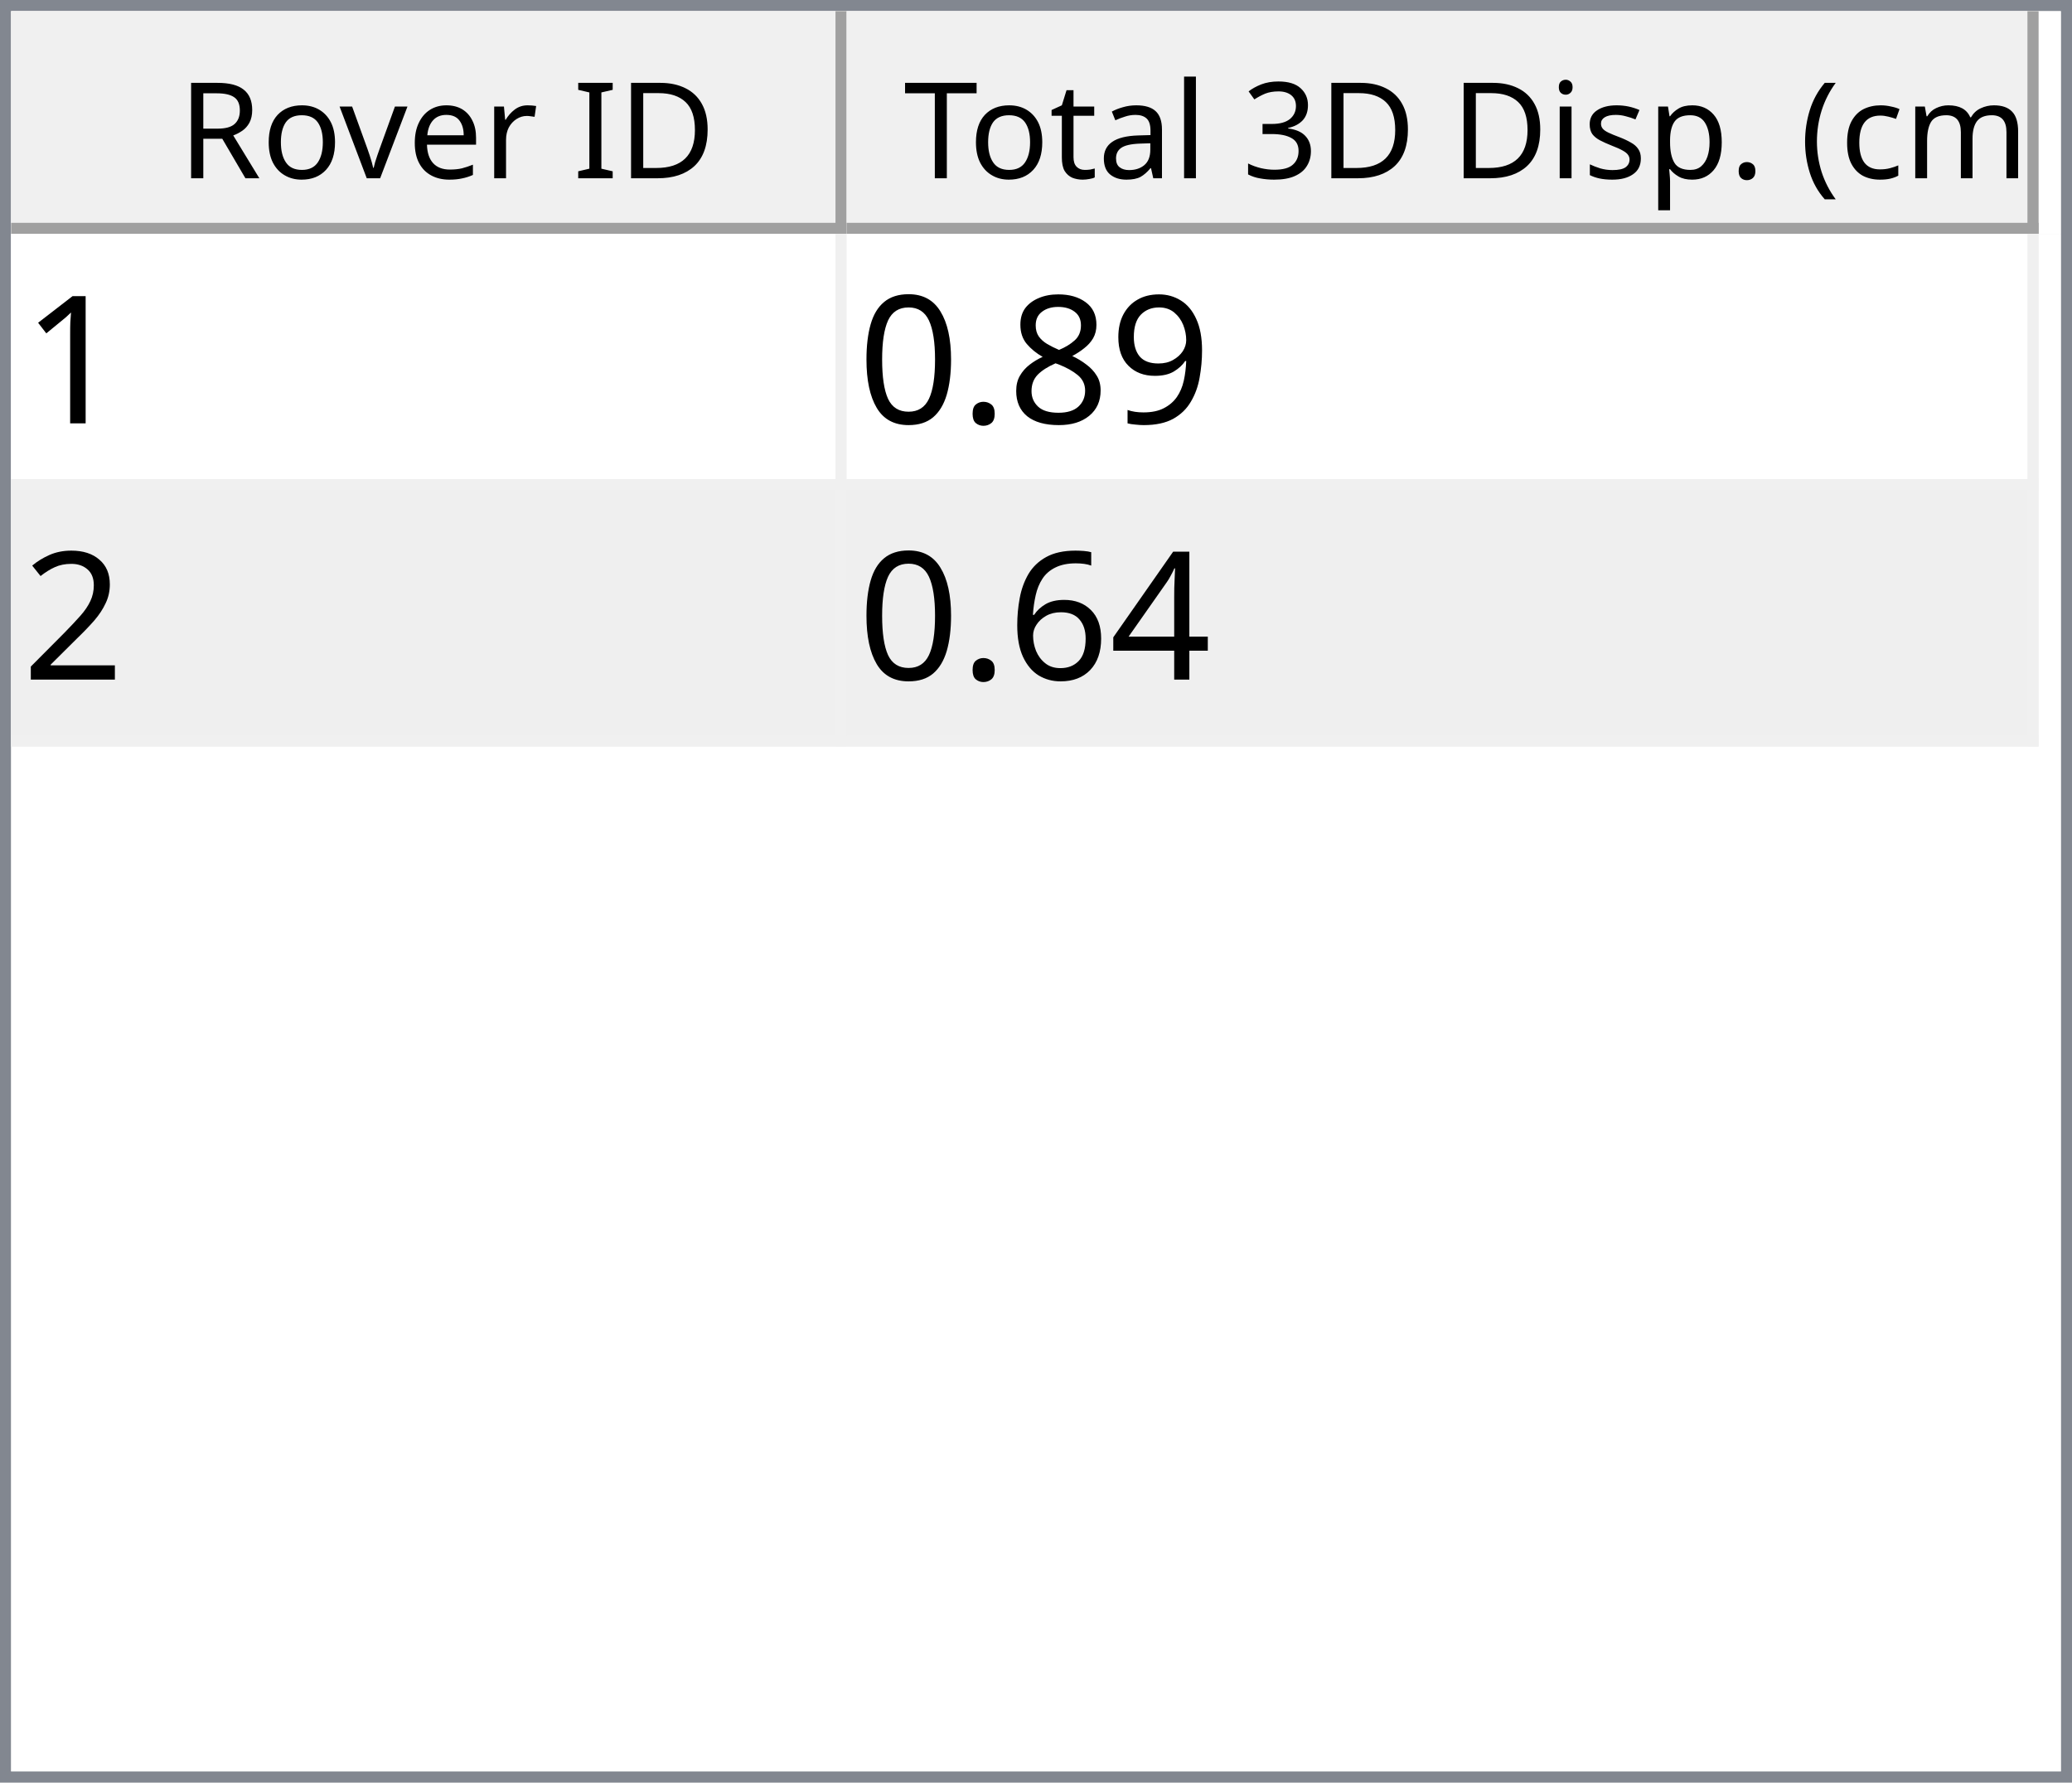
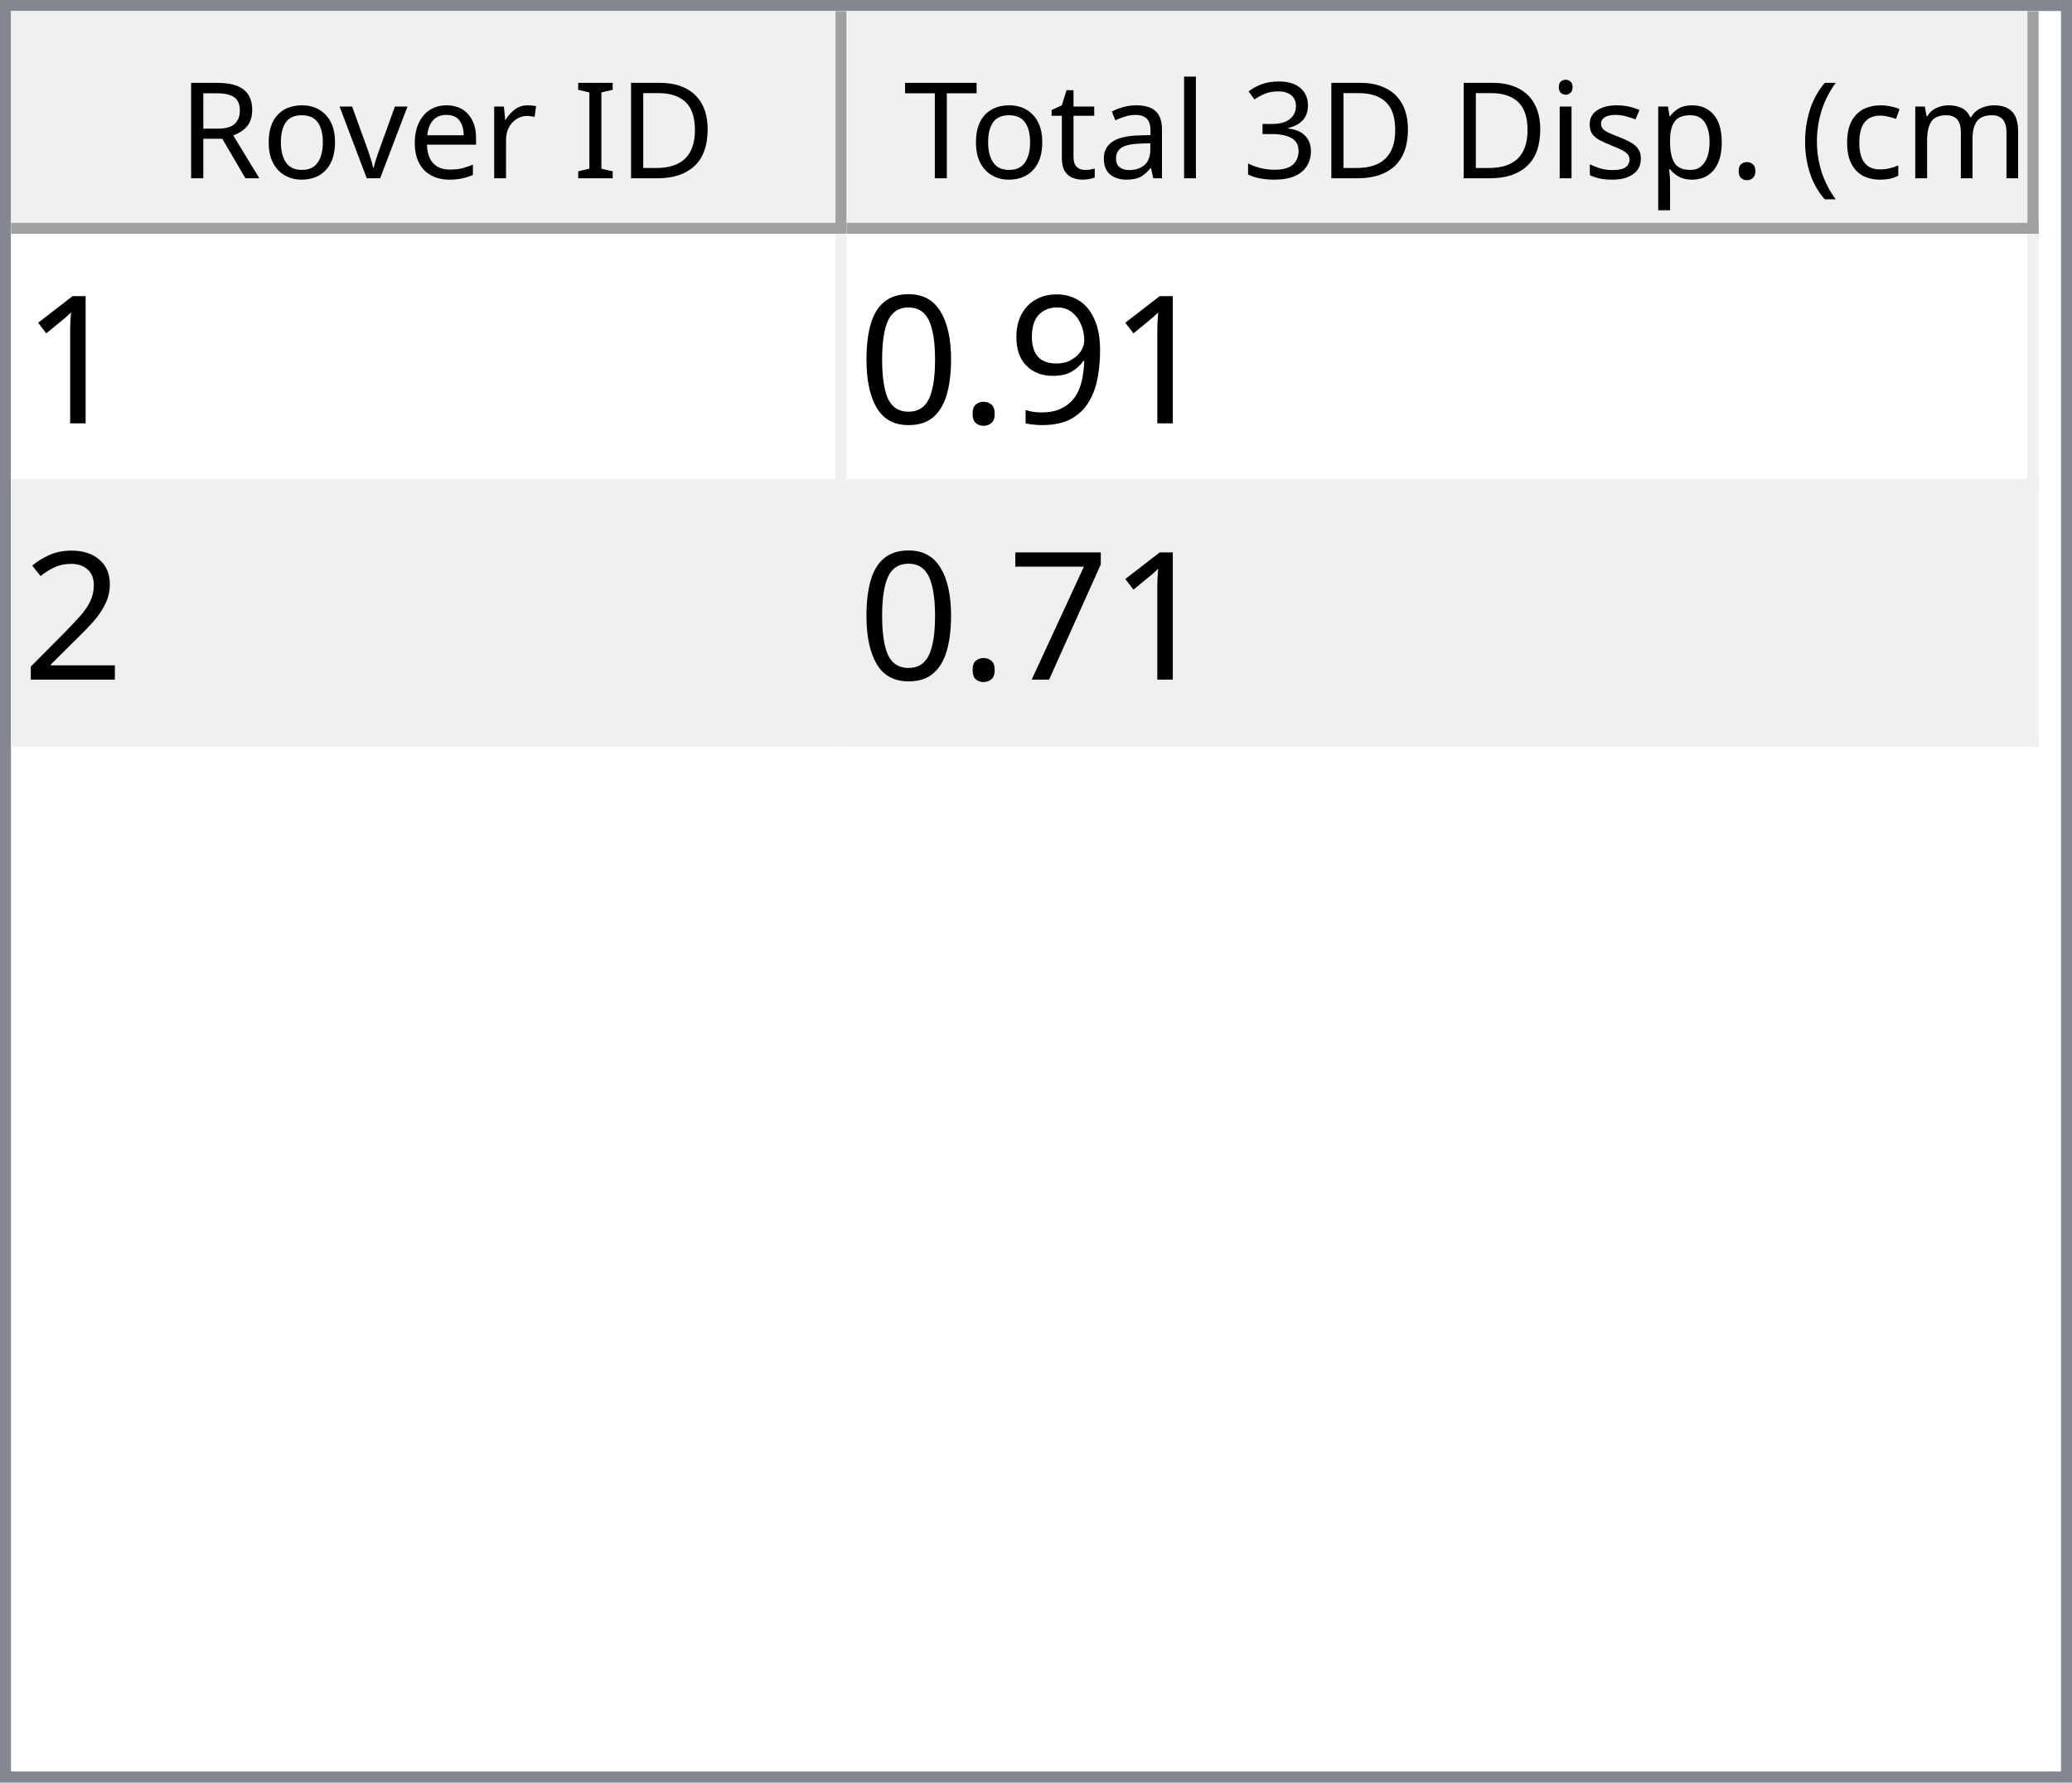
<svg xmlns="http://www.w3.org/2000/svg" style="fill-opacity:1; color-rendering:auto; color-interpolation:auto; text-rendering:auto; stroke:black; stroke-linecap:square; stroke-miterlimit:10; shape-rendering:auto; stroke-opacity:1; fill:black; stroke-dasharray:none; font-weight:normal; stroke-width:1; font-family:'Dialog'; font-style:normal; stroke-linejoin:miter; font-size:12px; stroke-dashoffset:0; image-rendering:auto;" width="186" height="160">
  <defs id="genericDefs" />
  <g>
    <defs id="defs1">
      <clipPath clipPathUnits="userSpaceOnUse" id="clipPath1">
        <path d="M0 0 L186 0 L186 160 L0 160 L0 0 Z" />
      </clipPath>
      <clipPath clipPathUnits="userSpaceOnUse" id="clipPath2">
        <path d="M0 0 L0 160 L186 160 L186 0 Z" />
      </clipPath>
      <clipPath clipPathUnits="userSpaceOnUse" id="clipPath3">
        <path d="M0 0 L0 20 L184 20 L184 0 Z" />
      </clipPath>
      <clipPath clipPathUnits="userSpaceOnUse" id="clipPath4">
        <path d="M0 0 L0 20 L75 20 L75 0 Z" />
      </clipPath>
      <clipPath clipPathUnits="userSpaceOnUse" id="clipPath5">
        <path d="M1 1 L1 19 L74 19 L74 1 Z" />
      </clipPath>
      <clipPath clipPathUnits="userSpaceOnUse" id="clipPath6">
        <path d="M0 0 L0 18 L73 18 L73 0 Z" />
      </clipPath>
      <clipPath clipPathUnits="userSpaceOnUse" id="clipPath7">
        <path d="M-0.5 -0.5 L-0.5 19.5 L74.5 19.5 L74.5 -0.5 Z" />
      </clipPath>
      <clipPath clipPathUnits="userSpaceOnUse" id="clipPath8">
        <path d="M0 0 L0 20 L107 20 L107 0 Z" />
      </clipPath>
      <clipPath clipPathUnits="userSpaceOnUse" id="clipPath9">
        <path d="M1 1 L1 19 L106 19 L106 1 Z" />
      </clipPath>
      <clipPath clipPathUnits="userSpaceOnUse" id="clipPath10">
        <path d="M0 0 L0 18 L105 18 L105 0 Z" />
      </clipPath>
      <clipPath clipPathUnits="userSpaceOnUse" id="clipPath11">
        <path d="M-0.5 -0.5 L-0.5 19.5 L106.5 19.5 L106.5 -0.5 Z" />
      </clipPath>
      <clipPath clipPathUnits="userSpaceOnUse" id="clipPath12">
        <path d="M0 0 L0 138 L184 138 L184 0 Z" />
      </clipPath>
      <clipPath clipPathUnits="userSpaceOnUse" id="clipPath13">
        <path d="M0 0 L0 46 L182 46 L182 0 Z" />
      </clipPath>
      <clipPath clipPathUnits="userSpaceOnUse" id="clipPath14">
        <path d="M-0.5 -0.5 L-0.5 45.5 L181.5 45.5 L181.5 -0.5 Z" />
      </clipPath>
      <clipPath clipPathUnits="userSpaceOnUse" id="clipPath15">
        <path d="M0 0 L0 22 L74 22 L74 0 Z" />
      </clipPath>
      <clipPath clipPathUnits="userSpaceOnUse" id="clipPath16">
        <path d="M0 0 L0 22 L106 22 L106 0 Z" />
      </clipPath>
      <font horiz-adv-x="64.551" id="font1">
        <font-face ascent="107.91" descent="25.098" units-per-em="100" style="font-style:normal; font-family:Segoe UI; font-weight:normal;" />
        <missing-glyph horiz-adv-x="64.551" d="M8.109 0 L8.109 68.266 L56.453 68.266 L56.453 0 L8.109 0 ZM15.328 7.234 L49.219 7.234 L49.219 61.031 L15.328 61.031 L15.328 7.234 Z" />
        <glyph unicode="D" horiz-adv-x="70.117" d="M9.188 0 L9.188 70.016 L28.516 70.016 Q65.531 70.016 65.531 35.891 Q65.531 19.672 55.25 9.836 Q44.969 0 27.734 0 L9.188 0 ZM17.391 62.594 L17.391 7.422 L27.828 7.422 Q41.609 7.422 49.273 14.797 Q56.938 22.172 56.938 35.688 Q56.938 62.594 28.328 62.594 L17.391 62.594 Z" />
        <glyph unicode="I" horiz-adv-x="26.611" d="M17.391 0 L9.188 0 L9.188 70.016 L17.391 70.016 L17.391 0 Z" />
        <glyph unicode=" " horiz-adv-x="27.393" d="" />
        <glyph unicode="r" horiz-adv-x="34.766" d="M34.188 41.891 Q32.078 43.5 28.125 43.5 Q23 43.5 19.555 38.672 Q16.109 33.844 16.109 25.484 L16.109 0 L8.109 0 L8.109 50 L16.109 50 L16.109 39.703 L16.312 39.703 Q18.016 44.969 21.531 47.922 Q25.047 50.875 29.391 50.875 Q32.516 50.875 34.188 50.203 L34.188 41.891 Z" />
        <glyph unicode="e" horiz-adv-x="52.295" d="M48.297 23 L12.984 23 Q13.188 14.656 17.484 10.109 Q21.781 5.562 29.297 5.562 Q37.75 5.562 44.828 11.141 L44.828 3.609 Q38.234 -1.172 27.391 -1.172 Q16.797 -1.172 10.742 5.641 Q4.688 12.453 4.688 24.812 Q4.688 36.469 11.305 43.82 Q17.922 51.172 27.734 51.172 Q37.547 51.172 42.922 44.828 Q48.297 38.484 48.297 27.203 L48.297 23 ZM40.094 29.781 Q40.047 36.719 36.75 40.578 Q33.453 44.438 27.594 44.438 Q21.922 44.438 17.969 40.383 Q14.016 36.328 13.094 29.781 L40.094 29.781 Z" />
        <glyph unicode="v" horiz-adv-x="47.9" d="M47.406 50 L27.484 0 L19.625 0 L0.688 50 L9.469 50 L22.172 13.672 Q23.578 9.672 23.922 6.688 L24.125 6.688 Q24.609 10.453 25.688 13.484 L38.969 50 L47.406 50 Z" />
        <glyph unicode="o" horiz-adv-x="58.594" d="M29 -1.172 Q17.922 -1.172 11.305 5.836 Q4.688 12.844 4.688 24.422 Q4.688 37.016 11.57 44.094 Q18.453 51.172 30.172 51.172 Q41.359 51.172 47.633 44.289 Q53.906 37.406 53.906 25.203 Q53.906 13.234 47.141 6.031 Q40.375 -1.172 29 -1.172 ZM29.594 44.438 Q21.875 44.438 17.383 39.188 Q12.891 33.938 12.891 24.703 Q12.891 15.828 17.43 10.695 Q21.969 5.562 29.594 5.562 Q37.359 5.562 41.531 10.594 Q45.703 15.625 45.703 24.906 Q45.703 34.281 41.531 39.359 Q37.359 44.438 29.594 44.438 Z" />
        <glyph unicode="R" horiz-adv-x="59.814" d="M59.375 0 L49.609 0 L37.891 19.625 Q36.281 22.359 34.766 24.289 Q33.25 26.219 31.664 27.438 Q30.078 28.656 28.25 29.219 Q26.422 29.781 24.125 29.781 L17.391 29.781 L17.391 0 L9.188 0 L9.188 70.016 L30.078 70.016 Q34.672 70.016 38.555 68.867 Q42.438 67.719 45.289 65.375 Q48.141 63.031 49.758 59.547 Q51.375 56.062 51.375 51.375 Q51.375 47.703 50.273 44.656 Q49.172 41.609 47.148 39.211 Q45.125 36.812 42.266 35.133 Q39.406 33.453 35.844 32.516 L35.844 32.328 Q37.594 31.547 38.891 30.547 Q40.188 29.547 41.359 28.18 Q42.531 26.812 43.68 25.078 Q44.828 23.344 46.234 21.047 L59.375 0 ZM17.391 62.594 L17.391 37.203 L28.516 37.203 Q31.594 37.203 34.203 38.133 Q36.812 39.062 38.719 40.797 Q40.625 42.531 41.703 45.047 Q42.781 47.562 42.781 50.688 Q42.781 56.297 39.141 59.445 Q35.5 62.594 28.609 62.594 L17.391 62.594 Z" />
        <glyph unicode=")" horiz-adv-x="30.176" d="M8.297 -15.922 L1.172 -15.922 Q16.406 2.344 16.406 26.812 Q16.406 51.469 1.078 70.016 L8.297 70.016 Q23.531 52.156 23.531 26.703 Q23.531 1.375 8.297 -15.922 Z" />
        <glyph unicode="m" horiz-adv-x="86.133" d="M79.109 0 L71.094 0 L71.094 28.719 Q71.094 37.016 68.531 40.727 Q65.969 44.438 59.906 44.438 Q54.781 44.438 51.195 39.75 Q47.609 35.062 47.609 28.516 L47.609 0 L39.594 0 L39.594 29.688 Q39.594 44.438 28.219 44.438 Q22.953 44.438 19.531 40.016 Q16.109 35.594 16.109 28.516 L16.109 0 L8.109 0 L8.109 50 L16.109 50 L16.109 42.094 L16.312 42.094 Q21.625 51.172 31.844 51.172 Q36.969 51.172 40.773 48.312 Q44.578 45.453 46 40.828 Q51.562 51.172 62.594 51.172 Q79.109 51.172 79.109 30.812 L79.109 0 Z" />
        <glyph unicode="c" horiz-adv-x="46.191" d="M42.188 2.297 Q36.422 -1.172 28.516 -1.172 Q17.828 -1.172 11.258 5.789 Q4.688 12.75 4.688 23.828 Q4.688 36.188 11.766 43.68 Q18.844 51.172 30.672 51.172 Q37.25 51.172 42.281 48.734 L42.281 40.531 Q36.719 44.438 30.375 44.438 Q22.703 44.438 17.797 38.945 Q12.891 33.453 12.891 24.516 Q12.891 15.719 17.508 10.641 Q22.125 5.562 29.891 5.562 Q36.422 5.562 42.188 9.906 L42.188 2.297 Z" />
        <glyph unicode="(" horiz-adv-x="30.176" d="M29.109 -15.922 L21.969 -15.922 Q6.844 1.375 6.844 26.703 Q6.844 52.156 21.969 70.016 L29.203 70.016 Q13.875 51.469 13.875 26.812 Q13.875 2.344 29.109 -15.922 Z" />
        <glyph unicode="." horiz-adv-x="21.68" d="M10.891 -1.078 Q8.641 -1.078 7.055 0.539 Q5.469 2.156 5.469 4.391 Q5.469 6.641 7.055 8.273 Q8.641 9.906 10.891 9.906 Q13.188 9.906 14.797 8.273 Q16.406 6.641 16.406 4.391 Q16.406 2.156 14.797 0.539 Q13.188 -1.078 10.891 -1.078 Z" />
        <glyph unicode="p" horiz-adv-x="58.789" d="M16.312 7.234 L16.109 7.234 L16.109 -23 L8.109 -23 L8.109 50 L16.109 50 L16.109 41.219 L16.312 41.219 Q22.219 51.172 33.594 51.172 Q43.266 51.172 48.688 44.461 Q54.109 37.75 54.109 26.469 Q54.109 13.922 48 6.375 Q41.891 -1.172 31.297 -1.172 Q21.578 -1.172 16.312 7.234 ZM16.109 27.391 L16.109 20.406 Q16.109 14.203 20.141 9.883 Q24.172 5.562 30.375 5.562 Q37.641 5.562 41.773 11.133 Q45.906 16.703 45.906 26.609 Q45.906 34.969 42.047 39.703 Q38.188 44.438 31.594 44.438 Q24.609 44.438 20.359 39.578 Q16.109 34.719 16.109 27.391 Z" />
        <glyph unicode="s" horiz-adv-x="42.432" d="M5.078 1.812 L5.078 10.406 Q11.625 5.562 19.484 5.562 Q30.031 5.562 30.031 12.594 Q30.031 14.594 29.125 15.992 Q28.219 17.391 26.68 18.461 Q25.141 19.531 23.07 20.383 Q21 21.234 18.609 22.172 Q15.281 23.484 12.766 24.828 Q10.25 26.172 8.57 27.859 Q6.891 29.547 6.031 31.695 Q5.172 33.844 5.172 36.719 Q5.172 40.234 6.789 42.945 Q8.406 45.656 11.086 47.484 Q13.766 49.312 17.211 50.242 Q20.656 51.172 24.312 51.172 Q30.812 51.172 35.938 48.922 L35.938 40.828 Q30.422 44.438 23.25 44.438 Q21 44.438 19.195 43.922 Q17.391 43.406 16.094 42.477 Q14.797 41.547 14.086 40.258 Q13.375 38.969 13.375 37.406 Q13.375 35.453 14.086 34.133 Q14.797 32.812 16.164 31.789 Q17.531 30.766 19.484 29.938 Q21.438 29.109 23.922 28.125 Q27.25 26.859 29.883 25.516 Q32.516 24.172 34.375 22.484 Q36.234 20.797 37.234 18.602 Q38.234 16.406 38.234 13.375 Q38.234 9.672 36.602 6.938 Q34.969 4.203 32.234 2.398 Q29.5 0.594 25.93 -0.289 Q22.359 -1.172 18.453 -1.172 Q10.75 -1.172 5.078 1.812 Z" />
        <glyph unicode="i" horiz-adv-x="24.219" d="M12.203 62.703 Q10.062 62.703 8.547 64.164 Q7.031 65.625 7.031 67.875 Q7.031 70.125 8.547 71.609 Q10.062 73.094 12.203 73.094 Q14.406 73.094 15.945 71.609 Q17.484 70.125 17.484 67.875 Q17.484 65.719 15.945 64.211 Q14.406 62.703 12.203 62.703 ZM16.109 0 L8.109 0 L8.109 50 L16.109 50 L16.109 0 Z" />
        <glyph unicode="3" horiz-adv-x="53.906" d="M46.531 19.828 Q46.531 15.094 44.75 11.211 Q42.969 7.328 39.719 4.57 Q36.469 1.812 31.93 0.297 Q27.391 -1.219 21.922 -1.219 Q11.922 -1.219 6 2.594 L6 11.188 Q13.094 5.609 22.219 5.609 Q25.875 5.609 28.828 6.539 Q31.781 7.469 33.906 9.227 Q36.031 10.984 37.18 13.477 Q38.328 15.969 38.328 19.094 Q38.328 32.812 18.797 32.812 L12.984 32.812 L12.984 39.594 L18.5 39.594 Q35.797 39.594 35.797 52.484 Q35.797 64.406 22.609 64.406 Q15.188 64.406 8.688 59.422 L8.688 67.188 Q15.375 71.188 24.609 71.188 Q29 71.188 32.57 69.969 Q36.141 68.75 38.68 66.555 Q41.219 64.359 42.609 61.281 Q44 58.203 44 54.5 Q44 40.672 30.031 36.719 L30.031 36.531 Q33.594 36.141 36.625 34.797 Q39.656 33.453 41.852 31.305 Q44.047 29.156 45.289 26.25 Q46.531 23.344 46.531 19.828 Z" />
        <glyph unicode="l" horiz-adv-x="24.219" d="M16.109 0 L8.109 0 L8.109 74.031 L16.109 74.031 L16.109 0 Z" />
        <glyph unicode="a" horiz-adv-x="50.879" d="M43.891 0 L35.891 0 L35.891 7.812 L35.688 7.812 Q30.469 -1.172 20.312 -1.172 Q12.844 -1.172 8.617 2.781 Q4.391 6.734 4.391 13.281 Q4.391 27.297 20.906 29.594 L35.891 31.688 Q35.891 44.438 25.594 44.438 Q16.547 44.438 9.281 38.281 L9.281 46.484 Q16.656 51.172 26.266 51.172 Q43.891 51.172 43.891 32.516 L43.891 0 ZM35.891 25.297 L23.828 23.641 Q18.266 22.859 15.43 20.875 Q12.594 18.891 12.594 13.875 Q12.594 10.203 15.211 7.883 Q17.828 5.562 22.172 5.562 Q28.125 5.562 32.008 9.742 Q35.891 13.922 35.891 20.312 L35.891 25.297 Z" />
        <glyph unicode="t" horiz-adv-x="33.887" d="M31.297 0.484 Q28.469 -1.078 23.828 -1.078 Q10.688 -1.078 10.688 13.578 L10.688 43.172 L2.094 43.172 L2.094 50 L10.688 50 L10.688 62.203 L18.703 64.797 L18.703 50 L31.297 50 L31.297 43.172 L18.703 43.172 L18.703 14.984 Q18.703 9.969 20.414 7.82 Q22.125 5.672 26.078 5.672 Q29.109 5.672 31.297 7.328 L31.297 0.484 Z" />
        <glyph unicode="T" horiz-adv-x="52.393" d="M50.594 62.594 L30.375 62.594 L30.375 0 L22.172 0 L22.172 62.594 L2 62.594 L2 70.016 L50.594 70.016 L50.594 62.594 Z" />
      </font>
      <font horiz-adv-x="75.0" id="font2">
        <font-face ascent="100.537" descent="21.973" units-per-em="100" style="font-style:normal; font-family:sans-serif; font-weight:normal;" />
        <missing-glyph horiz-adv-x="75.0" d="M12.5 0 L12.5 62.5 L62.5 62.5 L62.5 0 L12.5 0 ZM14.062 1.562 L60.938 1.562 L60.938 60.938 L14.062 60.938 L14.062 1.562 Z" />
        <glyph unicode="1" horiz-adv-x="55.615" d="M37.25 0 L28.469 0 L28.469 56 Q25.297 52.984 20.141 49.953 Q14.984 46.922 10.891 45.406 L10.891 53.906 Q18.266 57.375 23.781 62.305 Q29.297 67.234 31.594 71.875 L37.25 71.875 L37.25 0 Z" />
        <glyph unicode="9" horiz-adv-x="55.615" d="M5.469 16.547 L13.922 17.328 Q14.984 11.375 18.016 8.688 Q21.047 6 25.781 6 Q29.828 6 32.883 7.859 Q35.938 9.719 37.891 12.82 Q39.844 15.922 41.164 21.195 Q42.484 26.469 42.484 31.938 Q42.484 32.516 42.438 33.688 Q39.797 29.5 35.234 26.883 Q30.672 24.266 25.344 24.266 Q16.453 24.266 10.305 30.711 Q4.156 37.156 4.156 47.703 Q4.156 58.594 10.578 65.234 Q17 71.875 26.656 71.875 Q33.641 71.875 39.43 68.117 Q45.219 64.359 48.219 57.398 Q51.219 50.438 51.219 37.25 Q51.219 23.531 48.242 15.406 Q45.266 7.281 39.383 3.031 Q33.5 -1.219 25.594 -1.219 Q17.188 -1.219 11.867 3.445 Q6.547 8.109 5.469 16.547 ZM41.453 48.141 Q41.453 55.719 37.43 60.156 Q33.406 64.594 27.734 64.594 Q21.875 64.594 17.531 59.812 Q13.188 55.031 13.188 47.406 Q13.188 40.578 17.312 36.305 Q21.438 32.031 27.484 32.031 Q33.594 32.031 37.523 36.305 Q41.453 40.578 41.453 48.141 Z" />
-         <glyph unicode="8" horiz-adv-x="55.615" d="M17.672 38.812 Q12.203 40.828 9.57 44.539 Q6.938 48.25 6.938 53.422 Q6.938 61.234 12.555 66.555 Q18.172 71.875 27.484 71.875 Q36.859 71.875 42.578 66.43 Q48.297 60.984 48.297 53.172 Q48.297 48.188 45.68 44.508 Q43.062 40.828 37.75 38.812 Q44.344 36.672 47.781 31.883 Q51.219 27.094 51.219 20.453 Q51.219 11.281 44.727 5.031 Q38.234 -1.219 27.641 -1.219 Q17.047 -1.219 10.547 5.055 Q4.047 11.328 4.047 20.703 Q4.047 27.688 7.594 32.398 Q11.141 37.109 17.672 38.812 ZM15.922 53.719 Q15.922 48.641 19.195 45.414 Q22.469 42.188 27.688 42.188 Q32.766 42.188 36.016 45.383 Q39.266 48.578 39.266 53.219 Q39.266 58.062 35.914 61.359 Q32.562 64.656 27.594 64.656 Q22.562 64.656 19.242 61.43 Q15.922 58.203 15.922 53.719 ZM13.094 20.656 Q13.094 16.891 14.875 13.375 Q16.656 9.859 20.172 7.93 Q23.688 6 27.734 6 Q34.031 6 38.133 10.055 Q42.234 14.109 42.234 20.359 Q42.234 26.703 38.016 30.859 Q33.797 35.016 27.438 35.016 Q21.234 35.016 17.164 30.914 Q13.094 26.812 13.094 20.656 Z" />
        <glyph unicode="." horiz-adv-x="27.783" d="M9.078 0 L9.078 10.016 L19.094 10.016 L19.094 0 L9.078 0 Z" />
        <glyph unicode="0" horiz-adv-x="55.615" d="M4.156 35.297 Q4.156 48 6.766 55.742 Q9.375 63.484 14.523 67.68 Q19.672 71.875 27.484 71.875 Q33.25 71.875 37.594 69.555 Q41.938 67.234 44.773 62.867 Q47.609 58.5 49.219 52.227 Q50.828 45.953 50.828 35.297 Q50.828 22.703 48.242 14.969 Q45.656 7.234 40.508 3.008 Q35.359 -1.219 27.484 -1.219 Q17.141 -1.219 11.234 6.203 Q4.156 15.141 4.156 35.297 ZM13.188 35.297 Q13.188 17.672 17.312 11.836 Q21.438 6 27.484 6 Q33.547 6 37.672 11.859 Q41.797 17.719 41.797 35.297 Q41.797 52.984 37.672 58.789 Q33.547 64.594 27.391 64.594 Q21.344 64.594 17.719 59.469 Q13.188 52.938 13.188 35.297 Z" />
        <glyph unicode="2" horiz-adv-x="55.615" d="M50.344 8.453 L50.344 0 L3.031 0 Q2.938 3.172 4.047 6.109 Q5.859 10.938 9.836 15.625 Q13.812 20.312 21.344 26.469 Q33.016 36.031 37.117 41.625 Q41.219 47.219 41.219 52.203 Q41.219 57.422 37.477 61.008 Q33.734 64.594 27.734 64.594 Q21.391 64.594 17.578 60.789 Q13.766 56.984 13.719 50.25 L4.688 51.172 Q5.609 61.281 11.664 66.578 Q17.719 71.875 27.938 71.875 Q38.234 71.875 44.242 66.164 Q50.25 60.453 50.25 52 Q50.25 47.703 48.492 43.555 Q46.734 39.406 42.656 34.812 Q38.578 30.219 29.109 22.219 Q21.188 15.578 18.945 13.211 Q16.703 10.844 15.234 8.453 L50.344 8.453 Z" />
-         <glyph unicode="4" horiz-adv-x="55.615" d="M32.328 0 L32.328 17.141 L1.266 17.141 L1.266 25.203 L33.938 71.578 L41.109 71.578 L41.109 25.203 L50.781 25.203 L50.781 17.141 L41.109 17.141 L41.109 0 L32.328 0 ZM32.328 25.203 L32.328 57.469 L9.906 25.203 L32.328 25.203 Z" />
-         <glyph unicode="6" horiz-adv-x="55.615" d="M49.75 54.047 L41.016 53.375 Q39.844 58.547 37.703 60.891 Q34.125 64.656 28.906 64.656 Q24.703 64.656 21.531 62.312 Q17.391 59.281 14.992 53.469 Q12.594 47.656 12.5 36.922 Q15.672 41.75 20.266 44.094 Q24.859 46.438 29.891 46.438 Q38.672 46.438 44.852 39.969 Q51.031 33.5 51.031 23.25 Q51.031 16.5 48.125 10.719 Q45.219 4.938 40.141 1.859 Q35.062 -1.219 28.609 -1.219 Q17.625 -1.219 10.695 6.859 Q3.766 14.938 3.766 33.5 Q3.766 54.25 11.422 63.672 Q18.109 71.875 29.438 71.875 Q37.891 71.875 43.289 67.141 Q48.688 62.406 49.75 54.047 ZM13.875 23.188 Q13.875 18.656 15.797 14.508 Q17.719 10.359 21.188 8.18 Q24.656 6 28.469 6 Q34.031 6 38.039 10.492 Q42.047 14.984 42.047 22.703 Q42.047 30.125 38.086 34.398 Q34.125 38.672 28.125 38.672 Q22.172 38.672 18.023 34.398 Q13.875 30.125 13.875 23.188 Z" />
+         <glyph unicode="7" horiz-adv-x="55.615" d="M4.734 62.203 L4.734 70.656 L51.078 70.656 L51.078 63.812 Q44.234 56.547 37.523 44.484 Q30.812 32.422 27.156 19.672 Q24.516 10.688 23.781 0 L14.75 0 Q14.891 8.453 18.062 20.414 Q21.234 32.375 27.172 43.484 Q33.109 54.594 39.797 62.203 L4.734 62.203 Z" />
      </font>
    </defs>
    <g style="fill:white; stroke:white;">
      <rect x="0" y="0" width="186" style="clip-path:url(#clipPath1); stroke:none;" height="160" />
    </g>
    <g style="fill:white; text-rendering:optimizeSpeed; color-rendering:optimizeSpeed; image-rendering:optimizeSpeed; shape-rendering:crispEdges; stroke:white; color-interpolation:sRGB;">
      <rect x="0" width="186" height="160" y="0" style="stroke:none;" />
      <path style="stroke:none;" d="M0 160 L186 160 L186 0 L0 0 Z" />
    </g>
    <g style="fill:rgb(240,240,240); font-family:'Segoe UI'; stroke:rgb(240,240,240);">
      <rect x="0" y="0" width="186" style="clip-path:url(#clipPath2); stroke:none;" height="160" />
    </g>
    <g style="fill:rgb(130,135,144); font-family:'Segoe UI'; stroke:rgb(130,135,144);">
      <path d="M0 0 L186 0 L186 160 L0 160 L0 0 ZM1 1 L185 1 L185 159 L1 159 L1 1 Z" style="fill-rule:evenodd; clip-path:url(#clipPath2); stroke:none;" />
    </g>
    <g style="fill:white; font-family:'Segoe UI'; stroke:white;" transform="translate(1,1)">
      <rect x="0" y="0" width="184" style="clip-path:url(#clipPath3); stroke:none;" height="20" />
    </g>
    <g style="fill:rgb(240,240,240); font-family:'Segoe UI'; stroke:rgb(240,240,240);" transform="translate(1,1)">
      <rect x="0" y="0" width="75" style="clip-path:url(#clipPath4); stroke:none;" height="20" />
    </g>
    <g style="font-family:'Segoe UI';" transform="translate(2,2)">
      <text x="14" xml:space="preserve" y="14" style="clip-path:url(#clipPath6); stroke:none;">Rover ID</text>
    </g>
    <g style="fill:rgb(160,160,160); font-family:'Segoe UI'; stroke:rgb(160,160,160); stroke-linejoin:bevel;" transform="translate(1.5,1.5)">
      <line x1="74" x2="74" y1="0" style="fill:none; clip-path:url(#clipPath7);" y2="19" />
    </g>
    <g style="fill:rgb(160,160,160); font-family:'Segoe UI'; stroke:rgb(160,160,160); stroke-linejoin:bevel;" transform="matrix(1,0,0,1,1,1) translate(0.5,0.5)">
      <line x1="0" x2="74" y1="19" style="fill:none; clip-path:url(#clipPath7);" y2="19" />
    </g>
    <g style="fill:rgb(240,240,240); font-family:'Segoe UI'; stroke:rgb(240,240,240);" transform="translate(76,1)">
      <rect x="0" y="0" width="107" style="clip-path:url(#clipPath8); stroke:none;" height="20" />
    </g>
    <g style="font-family:'Segoe UI';" transform="translate(77,2)">
      <text x="1" xml:space="preserve" y="14" style="clip-path:url(#clipPath10); stroke:none;"> Total 3D Disp. (cm)</text>
    </g>
    <g style="fill:rgb(160,160,160); font-family:'Segoe UI'; stroke:rgb(160,160,160); stroke-linejoin:bevel;" transform="translate(76.5,1.5)">
      <line x1="106" x2="106" y1="0" style="fill:none; clip-path:url(#clipPath11);" y2="19" />
    </g>
    <g style="fill:rgb(160,160,160); font-family:'Segoe UI'; stroke:rgb(160,160,160); stroke-linejoin:bevel;" transform="matrix(1,0,0,1,76,1) translate(0.5,0.5)">
      <line x1="0" x2="106" y1="19" style="fill:none; clip-path:url(#clipPath11);" y2="19" />
    </g>
    <g style="fill:white; font-family:'Segoe UI'; stroke:white;" transform="translate(1,21)">
      <rect x="0" y="0" width="184" style="clip-path:url(#clipPath12); stroke:none;" height="138" />
    </g>
    <g style="fill:rgb(240,240,240); font-size:16px; font-family:sans-serif; stroke:rgb(240,240,240);" transform="translate(1,21)">
      <rect x="0" y="0" width="182" style="clip-path:url(#clipPath13); stroke:none;" height="46" />
      <line transform="translate(0.5,0.5)" x1="0" x2="181" y1="22" style="clip-path:url(#clipPath14); fill:none; stroke-linejoin:bevel;" y2="22" />
    </g>
    <g transform="matrix(1,0,0,1,1,21) translate(0.5,0.5)" style="fill:rgb(240,240,240); font-size:16px; font-family:sans-serif; stroke:rgb(240,240,240); stroke-linejoin:bevel;">
      <line x1="0" x2="181" y1="45" style="fill:none; clip-path:url(#clipPath14);" y2="45" />
    </g>
    <g transform="matrix(1,0,0,1,1,21) translate(0.5,0.5)" style="fill:rgb(240,240,240); font-size:16px; font-family:sans-serif; stroke:rgb(240,240,240); stroke-linejoin:bevel;">
      <line x1="74" x2="74" y1="0" style="fill:none; clip-path:url(#clipPath14);" y2="45" />
    </g>
    <g transform="matrix(1,0,0,1,1,21) translate(0.5,0.5)" style="fill:rgb(240,240,240); font-size:16px; font-family:sans-serif; stroke:rgb(240,240,240); stroke-linejoin:bevel;">
      <line x1="181" x2="181" y1="0" style="fill:none; clip-path:url(#clipPath14);" y2="45" />
    </g>
    <g style="fill:white; font-size:16px; font-family:sans-serif; stroke:white;" transform="matrix(1,0,0,1,1,21)">
      <rect x="0" y="0" width="74" style="clip-path:url(#clipPath15); stroke:none;" height="22" />
      <text x="1" y="17" style="fill:black; clip-path:url(#clipPath15); stroke:none;" xml:space="preserve">1</text>
    </g>
    <g style="fill:white; font-size:16px; font-family:sans-serif; stroke:white;" transform="matrix(1,0,0,1,1,21) translate(75,0)">
      <rect x="0" y="0" width="106" style="clip-path:url(#clipPath16); stroke:none;" height="22" />
-       <text x="1" y="17" style="fill:black; clip-path:url(#clipPath16); stroke:none;" xml:space="preserve">0.89</text>
+       <text x="1" y="17" style="fill:black; clip-path:url(#clipPath16); stroke:none;" xml:space="preserve">0.91</text>
    </g>
    <g style="fill:rgb(239,239,239); font-size:16px; font-family:sans-serif; stroke:rgb(239,239,239);" transform="matrix(1,0,0,1,1,21) translate(0,23)">
      <rect x="0" y="0" width="74" style="clip-path:url(#clipPath15); stroke:none;" height="22" />
      <text x="1" y="17" style="fill:black; clip-path:url(#clipPath15); stroke:none;" xml:space="preserve">2</text>
    </g>
    <g style="fill:rgb(239,239,239); font-size:16px; font-family:sans-serif; stroke:rgb(239,239,239);" transform="matrix(1,0,0,1,1,21) translate(75,23)">
      <rect x="0" y="0" width="106" style="clip-path:url(#clipPath16); stroke:none;" height="22" />
-       <text x="1" y="17" style="fill:black; clip-path:url(#clipPath16); stroke:none;" xml:space="preserve">0.64</text>
+       <text x="1" y="17" style="fill:black; clip-path:url(#clipPath16); stroke:none;" xml:space="preserve">0.71</text>
    </g>
  </g>
</svg>
